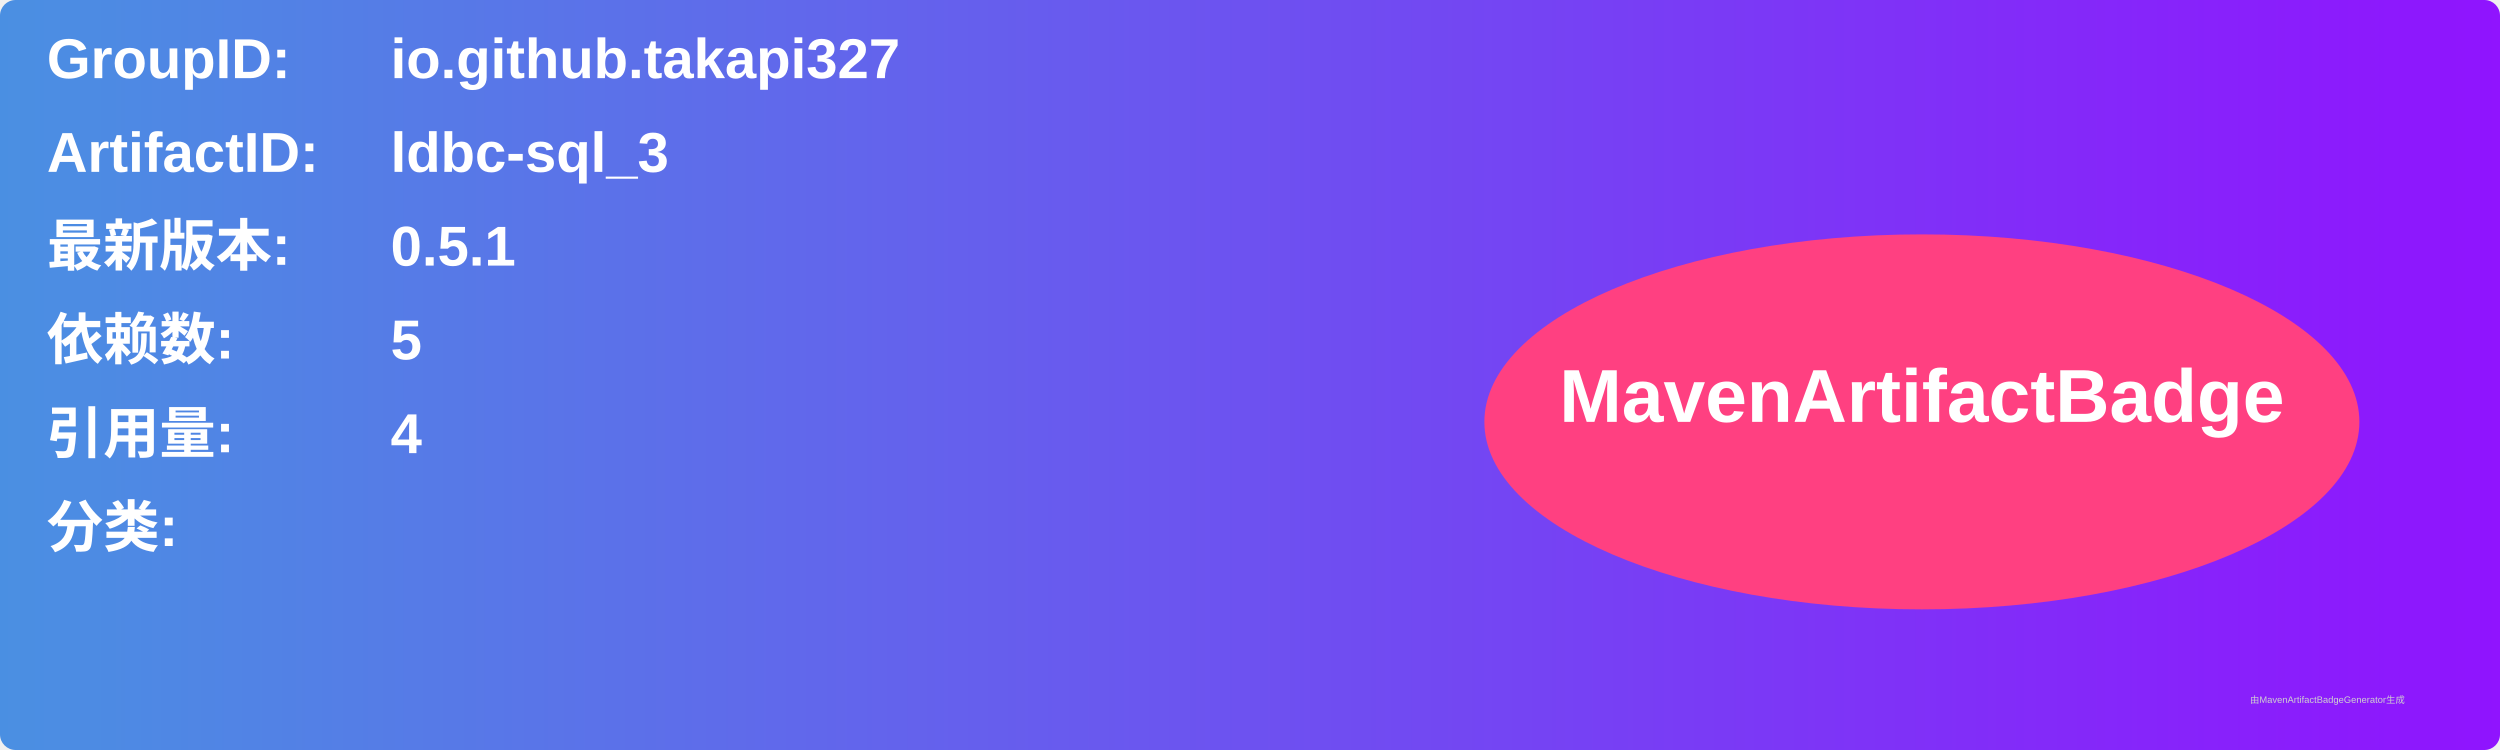
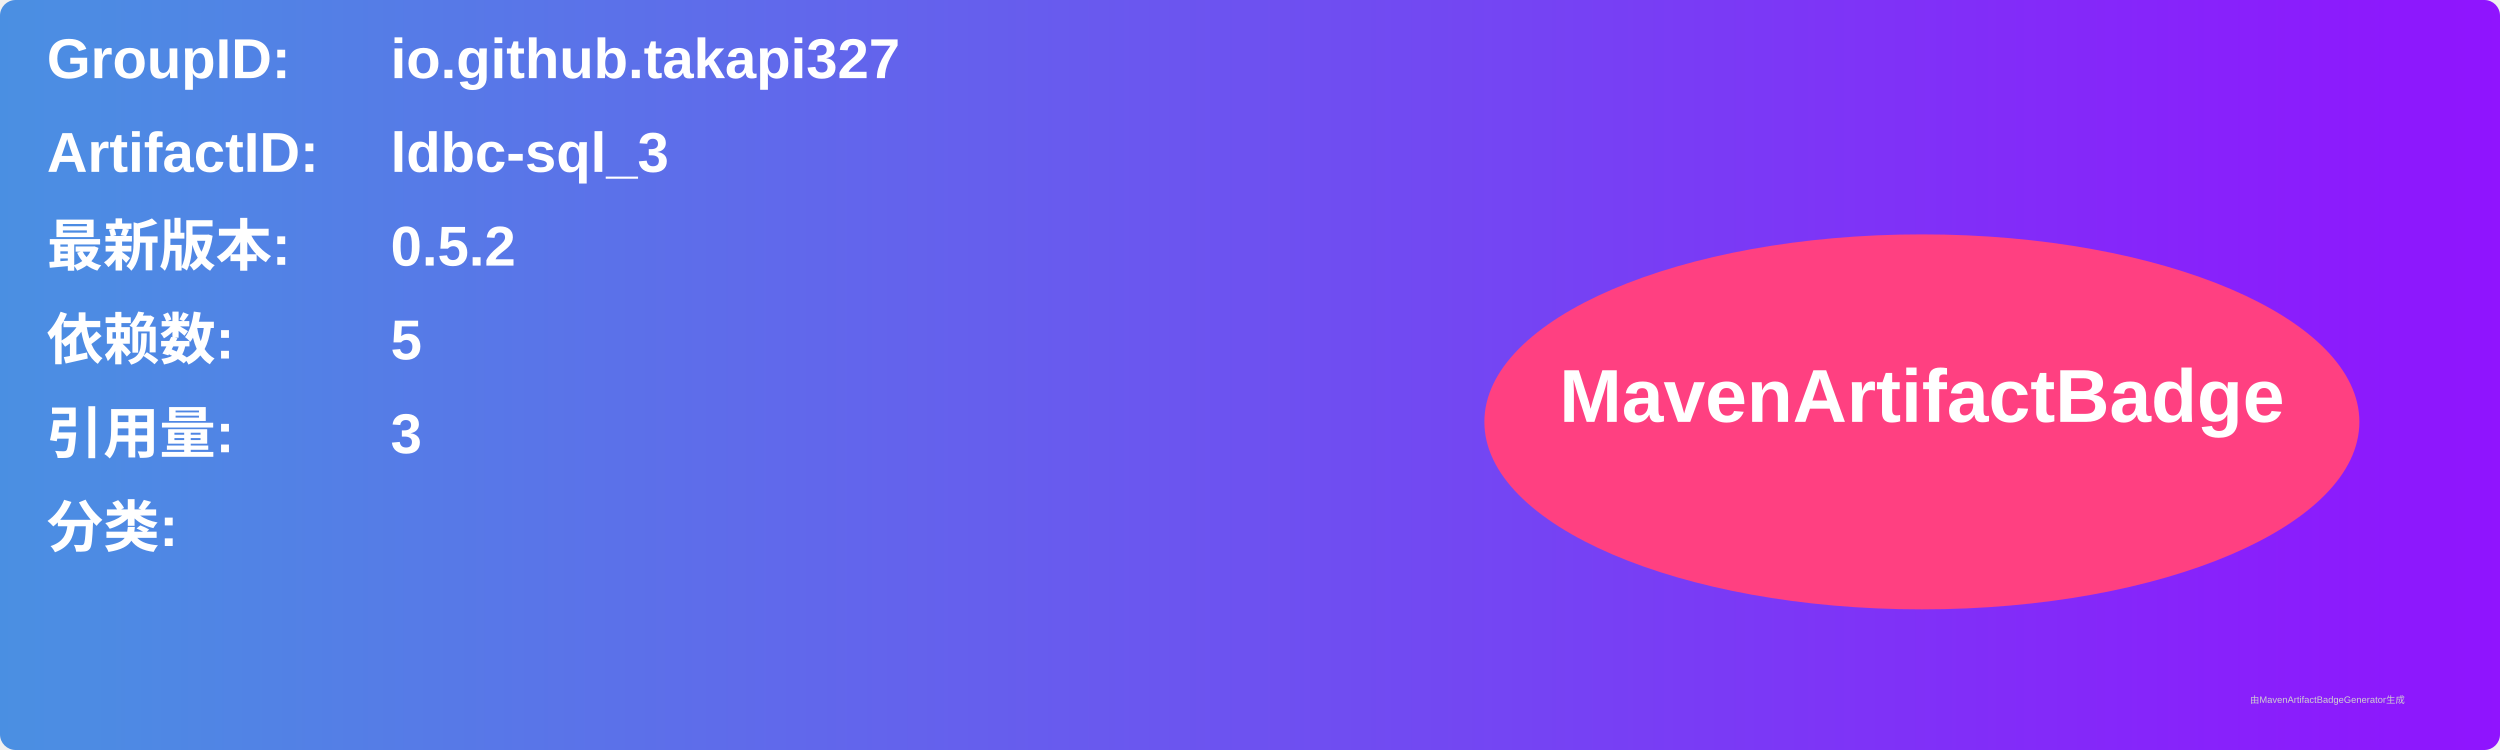
<svg xmlns="http://www.w3.org/2000/svg" width="800" height="240" viewBox="0 0 800 240">
  <linearGradient id="grad" x1="0%" y1="0%" x2="100%" y2="0%">
    <stop offset="0%" stop-color="#4a90e2" />
    <stop offset="100%" stop-color="#9013fe" />
  </linearGradient>
  <rect width="100%" height="100%" rx="5" ry="5" fill="url(#grad)" />
  <g transform="translate(15, 15)">
    <text x="0" y="10" font-family="Arial" font-size="18" fill="white" font-weight="bold" width="260">GroupID:</text>
    <text x="110" y="10" font-family="Arial" font-size="18" fill="white" font-weight="bold" width="460">io.github.takapi327</text>
    <text x="0" y="40" font-family="Arial" font-size="18" fill="white" font-weight="bold" width="260">ArtifactID:</text>
    <text x="110" y="40" font-family="Arial" font-size="18" fill="white" font-weight="bold" width="460">ldbc-sql_3</text>
    <text x="0" y="70" font-family="Arial" font-size="18" fill="white" font-weight="bold">最新版本:</text>
    <text x="110" y="70" font-family="Arial" font-size="18" fill="white" font-weight="bold">
-       <tspan font-weight="bold">0.5.1</tspan>
+       <tspan font-weight="bold">0.5.2</tspan>
    </text>
    <text x="0" y="100" font-family="Arial" font-size="18" fill="white" font-weight="bold">依赖数: </text>
    <text x="110" y="100" font-family="Arial" font-size="18" fill="white">
      <tspan font-weight="bold">5</tspan>
    </text>
    <text x="0" y="130" font-family="Arial" font-size="18" fill="white" font-weight="bold">引用量: </text>
    <text x="110" y="130" font-family="Arial" font-size="18" fill="white">
-       <tspan font-weight="bold">4</tspan>
+       <tspan font-weight="bold">3</tspan>
    </text>
    <text x="0" y="160" font-family="Arial" font-size="18" fill="white" font-weight="bold">分类:</text>
    <text x="10" y="190" font-family="Arial" font-size="10" fill="white">
      <tspan font-weight="bold" />
    </text>
    <ellipse cx="600" cy="120" rx="140" ry="60" fill="#ff4081" />
    <text x="600" y="120" text-anchor="middle" font-family="Arial" font-size="24" fill="white" font-weight="bold">MavenArtifactBadge</text>
  </g>
  <text x="720" y="225" font-family="Arial" font-size="3" fill="#d0d0d0">由MavenArtifactBadgeGenerator生成</text>
</svg>
